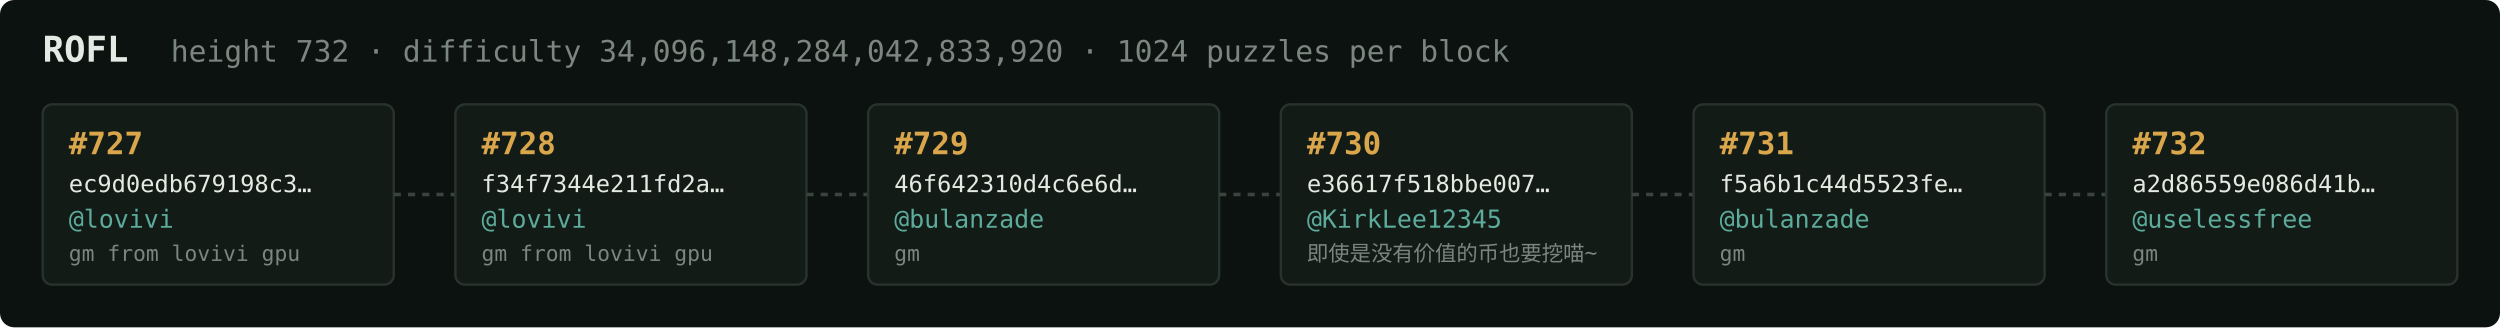
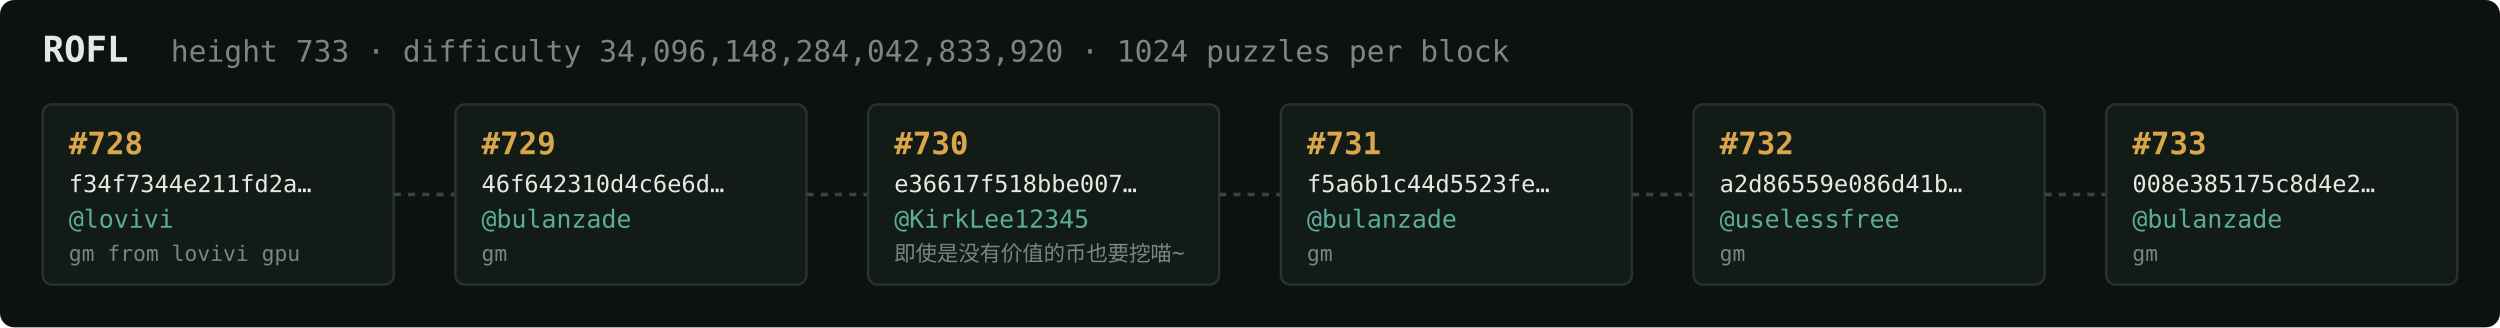
<svg xmlns="http://www.w3.org/2000/svg" width="1054" height="138" viewBox="0 0 1054 138" font-family="ui-monospace,SFMono-Regular,Menlo,monospace">
  <rect fill="#0c1210" width="1054" height="138" rx="6" />
  <text x="18" y="26" fill="#e5e9e3" font-size="15" font-weight="700">ROFL</text>
-   <text x="72" y="26" fill="#7a867f" font-size="12.5">height 732 · difficulty 34,096,148,284,042,833,920 · 1024 puzzles per block</text>
+   <text x="72" y="26" fill="#7a867f" font-size="12.5">height 733 · difficulty 34,096,148,284,042,833,920 · 1024 puzzles per block</text>
  <rect x="18" y="44" width="148" height="76" rx="4" fill="#131b17" stroke="#28332e" stroke-width="1" />
-   <text x="29" y="65" fill="#d9a64c" font-size="13" font-weight="700">#727</text>
-   <text x="29" y="81" fill="#e5e9e3" font-size="10">ec9d0edb679198c3…</text>
+   <text x="29" y="65" fill="#d9a64c" font-size="13" font-weight="700">#728</text>
+   <text x="29" y="81" fill="#e5e9e3" font-size="10">f34f7344e211fd2a…</text>
  <text x="29" y="96" fill="#5cab9b" font-size="10.5">@lovivi</text>
  <text x="29" y="110" fill="#7a867f" font-size="9">gm from lovivi gpu</text>
  <line x1="166" y1="82.0" x2="192" y2="82.0" stroke="#38443e" stroke-width="1.5" stroke-dasharray="3 3" />
  <rect x="192" y="44" width="148" height="76" rx="4" fill="#131b17" stroke="#28332e" stroke-width="1" />
-   <text x="203" y="65" fill="#d9a64c" font-size="13" font-weight="700">#728</text>
-   <text x="203" y="81" fill="#e5e9e3" font-size="10">f34f7344e211fd2a…</text>
-   <text x="203" y="96" fill="#5cab9b" font-size="10.5">@lovivi</text>
-   <text x="203" y="110" fill="#7a867f" font-size="9">gm from lovivi gpu</text>
+   <text x="203" y="65" fill="#d9a64c" font-size="13" font-weight="700">#729</text>
+   <text x="203" y="81" fill="#e5e9e3" font-size="10">46f642310d4c6e6d…</text>
+   <text x="203" y="96" fill="#5cab9b" font-size="10.5">@bulanzade</text>
+   <text x="203" y="110" fill="#7a867f" font-size="9">gm</text>
  <line x1="340" y1="82.0" x2="366" y2="82.0" stroke="#38443e" stroke-width="1.5" stroke-dasharray="3 3" />
  <rect x="366" y="44" width="148" height="76" rx="4" fill="#131b17" stroke="#28332e" stroke-width="1" />
-   <text x="377" y="65" fill="#d9a64c" font-size="13" font-weight="700">#729</text>
-   <text x="377" y="81" fill="#e5e9e3" font-size="10">46f642310d4c6e6d…</text>
-   <text x="377" y="96" fill="#5cab9b" font-size="10.5">@bulanzade</text>
-   <text x="377" y="110" fill="#7a867f" font-size="9">gm</text>
+   <text x="377" y="65" fill="#d9a64c" font-size="13" font-weight="700">#730</text>
+   <text x="377" y="81" fill="#e5e9e3" font-size="10">e36617f518bbe007…</text>
+   <text x="377" y="96" fill="#5cab9b" font-size="10.5">@KirkLee12345</text>
+   <text x="377" y="110" fill="#7a867f" font-size="9">即使是没有价值的币也要挖喵~</text>
  <line x1="514" y1="82.0" x2="540" y2="82.0" stroke="#38443e" stroke-width="1.5" stroke-dasharray="3 3" />
  <rect x="540" y="44" width="148" height="76" rx="4" fill="#131b17" stroke="#28332e" stroke-width="1" />
-   <text x="551" y="65" fill="#d9a64c" font-size="13" font-weight="700">#730</text>
-   <text x="551" y="81" fill="#e5e9e3" font-size="10">e36617f518bbe007…</text>
-   <text x="551" y="96" fill="#5cab9b" font-size="10.5">@KirkLee12345</text>
-   <text x="551" y="110" fill="#7a867f" font-size="9">即使是没有价值的币也要挖喵~</text>
+   <text x="551" y="65" fill="#d9a64c" font-size="13" font-weight="700">#731</text>
+   <text x="551" y="81" fill="#e5e9e3" font-size="10">f5a6b1c44d5523fe…</text>
+   <text x="551" y="96" fill="#5cab9b" font-size="10.5">@bulanzade</text>
+   <text x="551" y="110" fill="#7a867f" font-size="9">gm</text>
  <line x1="688" y1="82.0" x2="714" y2="82.0" stroke="#38443e" stroke-width="1.5" stroke-dasharray="3 3" />
  <rect x="714" y="44" width="148" height="76" rx="4" fill="#131b17" stroke="#28332e" stroke-width="1" />
-   <text x="725" y="65" fill="#d9a64c" font-size="13" font-weight="700">#731</text>
-   <text x="725" y="81" fill="#e5e9e3" font-size="10">f5a6b1c44d5523fe…</text>
-   <text x="725" y="96" fill="#5cab9b" font-size="10.5">@bulanzade</text>
+   <text x="725" y="65" fill="#d9a64c" font-size="13" font-weight="700">#732</text>
+   <text x="725" y="81" fill="#e5e9e3" font-size="10">a2d86559e086d41b…</text>
+   <text x="725" y="96" fill="#5cab9b" font-size="10.5">@uselessfree</text>
  <text x="725" y="110" fill="#7a867f" font-size="9">gm</text>
  <line x1="862" y1="82.0" x2="888" y2="82.0" stroke="#38443e" stroke-width="1.5" stroke-dasharray="3 3" />
  <rect x="888" y="44" width="148" height="76" rx="4" fill="#131b17" stroke="#28332e" stroke-width="1" />
-   <text x="899" y="65" fill="#d9a64c" font-size="13" font-weight="700">#732</text>
-   <text x="899" y="81" fill="#e5e9e3" font-size="10">a2d86559e086d41b…</text>
-   <text x="899" y="96" fill="#5cab9b" font-size="10.5">@uselessfree</text>
+   <text x="899" y="65" fill="#d9a64c" font-size="13" font-weight="700">#733</text>
+   <text x="899" y="81" fill="#e5e9e3" font-size="10">008e385175c8d4e2…</text>
+   <text x="899" y="96" fill="#5cab9b" font-size="10.5">@bulanzade</text>
  <text x="899" y="110" fill="#7a867f" font-size="9">gm</text>
</svg>
